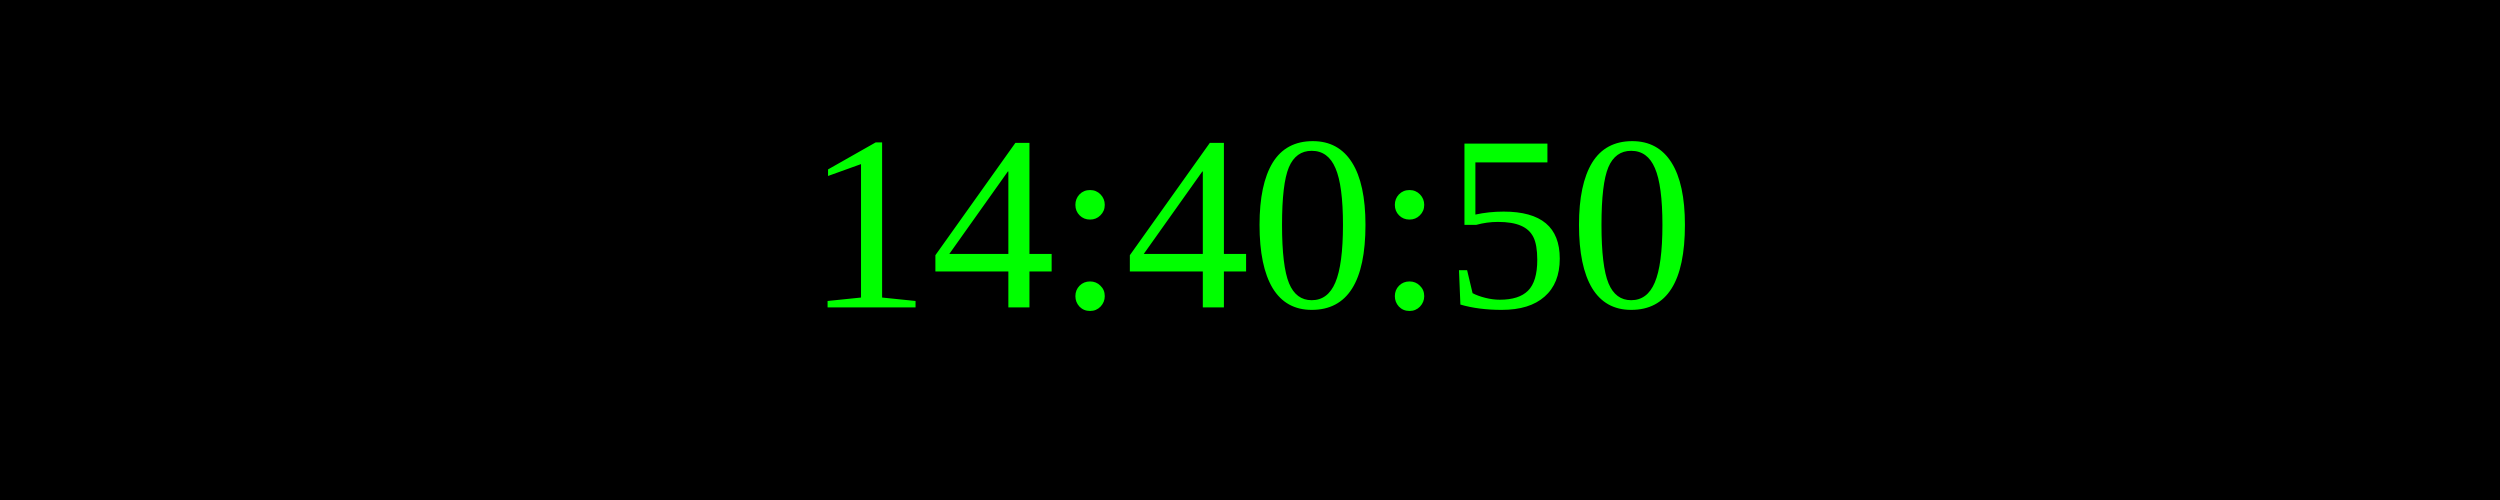
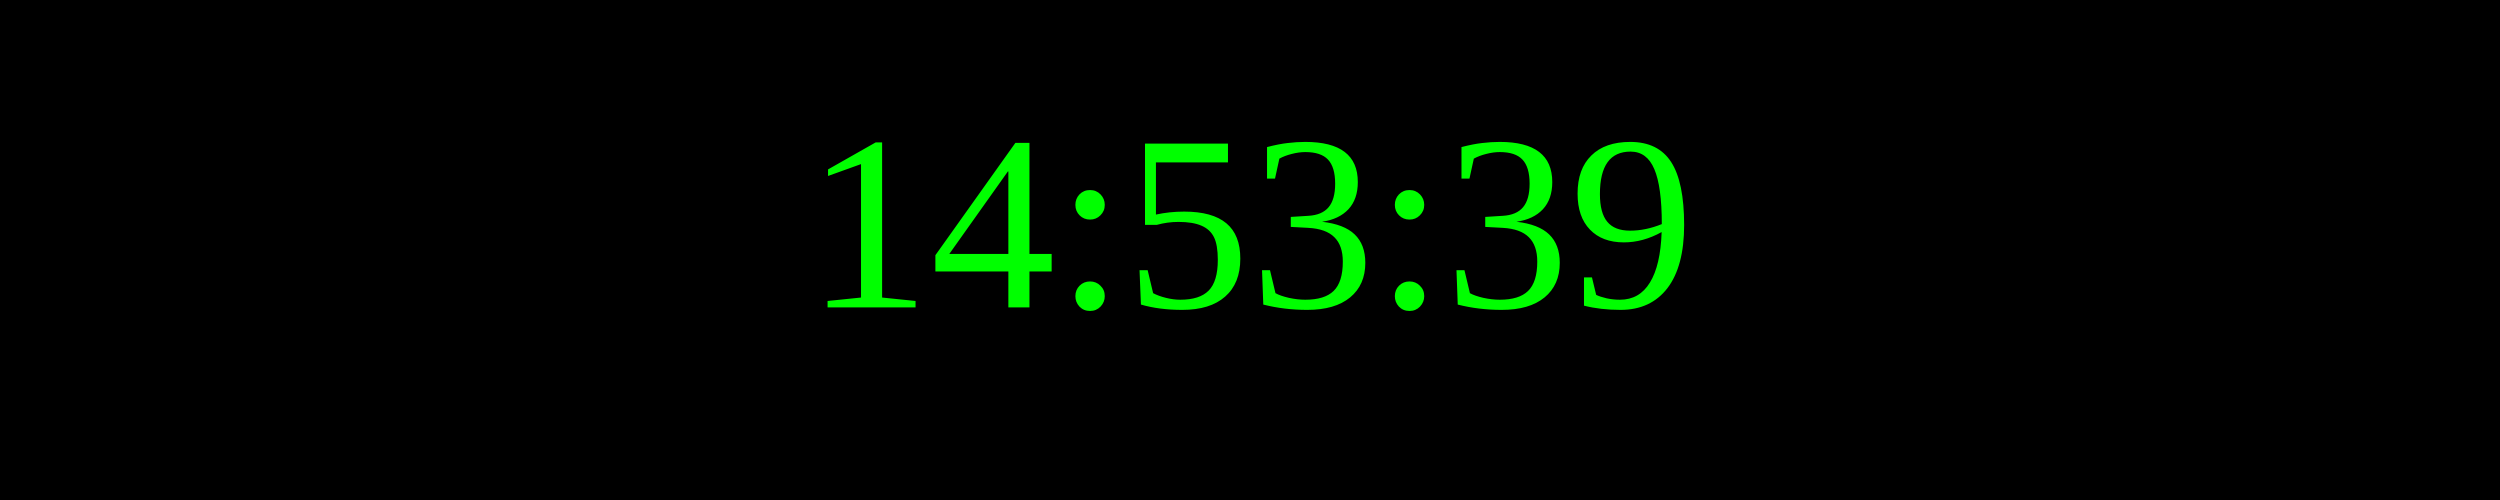
<svg xmlns="http://www.w3.org/2000/svg" width="250" height="50">
  <rect width="100%" height="100%" fill="black" />
  <text x="50%" y="50%" font-size="25" fill="lime" text-anchor="middle" dominant-baseline="middle">
- 14:40:50
+ 14:53:39
</text>
</svg>
